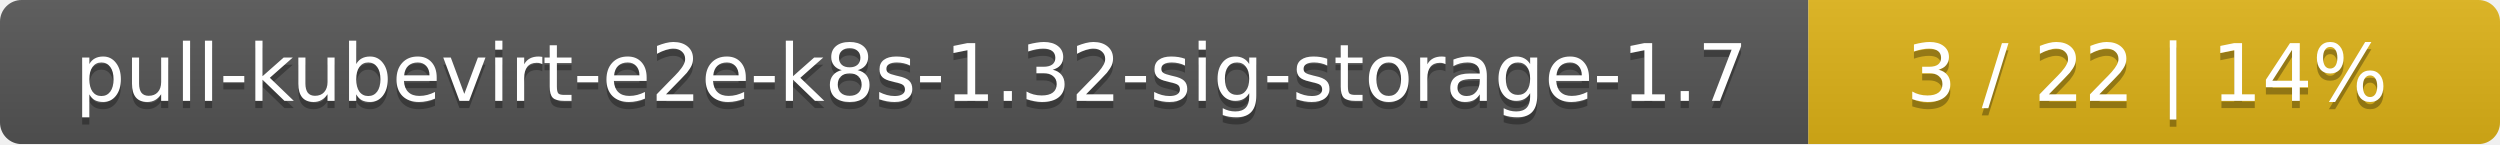
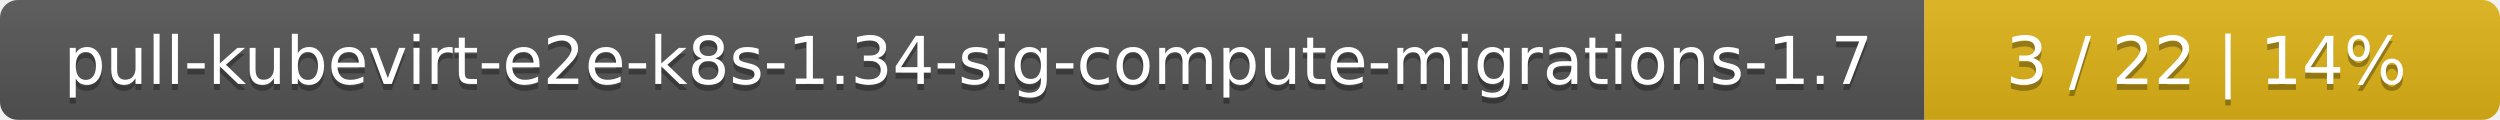
- <svg xmlns="http://www.w3.org/2000/svg" width="347" height="20">
+ <svg xmlns="http://www.w3.org/2000/svg" width="417" height="20">
  <linearGradient id="smooth" x2="0" y2="100%">
    <stop offset="0" stop-color="#bbb" stop-opacity=".1" />
    <stop offset="1" stop-opacity=".1" />
  </linearGradient>
  <mask id="round">
-     <rect width="347" height="20" rx="3" fill="#fff" />
+     <rect width="417" height="20" rx="3" fill="#fff" />
  </mask>
  <g mask="url(#round)">
-     <rect width="251" height="20" fill="#555" />
-     <rect x="251" width="96" height="20" fill="#dfb317" />
-     <rect width="347" height="20" fill="url(#smooth)" />
+     <rect width="321" height="20" fill="#555" />
+     <rect x="321" width="96" height="20" fill="#dfb317" />
+     <rect width="417" height="20" fill="url(#smooth)" />
  </g>
  <g fill="#fff" text-anchor="middle" font-family="DejaVu Sans,Verdana,Geneva,sans-serif" font-size="11">
-     <text x="126.5" y="15" fill="#010101" fill-opacity=".3">pull-kubevirt-e2e-k8s-1.32-sig-storage-1.7</text>
-     <text x="126.5" y="14">pull-kubevirt-e2e-k8s-1.32-sig-storage-1.7</text>
-     <text x="298" y="15" fill="#010101" fill-opacity=".3">3 / 22    |    14%</text>
-     <text x="298" y="14">3 / 22    |    14%</text>
+     <text x="161.5" y="15" fill="#010101" fill-opacity=".3">pull-kubevirt-e2e-k8s-1.34-sig-compute-migrations-1.7</text>
+     <text x="161.5" y="14">pull-kubevirt-e2e-k8s-1.34-sig-compute-migrations-1.7</text>
+     <text x="368" y="15" fill="#010101" fill-opacity=".3">3 / 22    |    14%</text>
+     <text x="368" y="14">3 / 22    |    14%</text>
  </g>
</svg>
